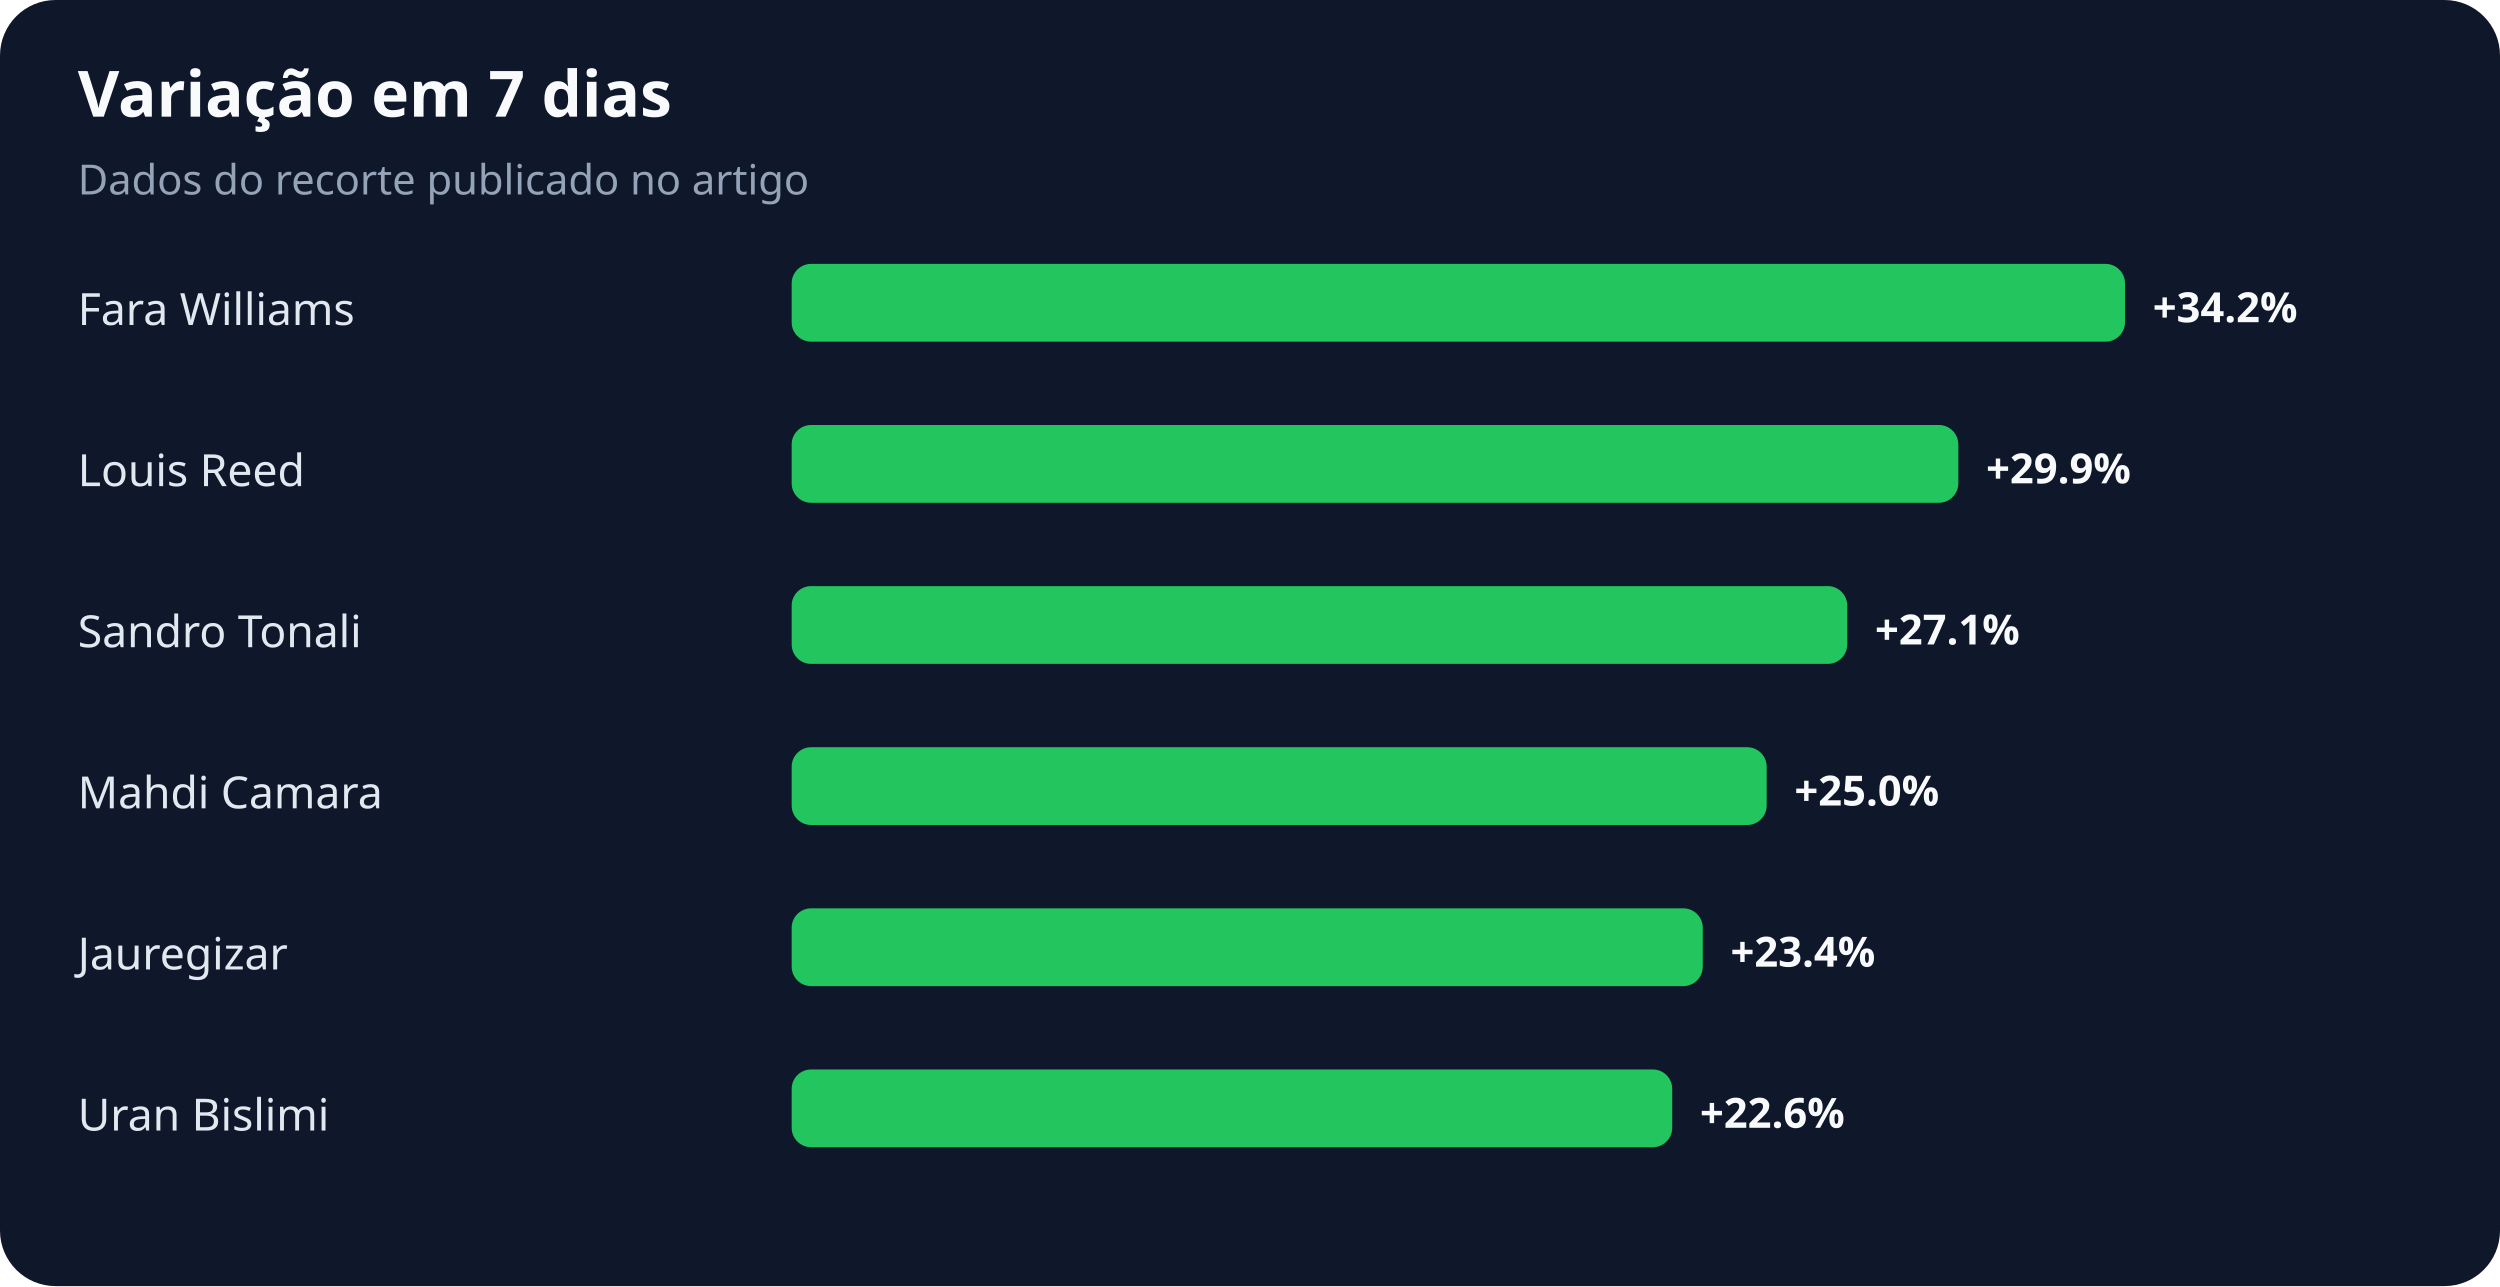
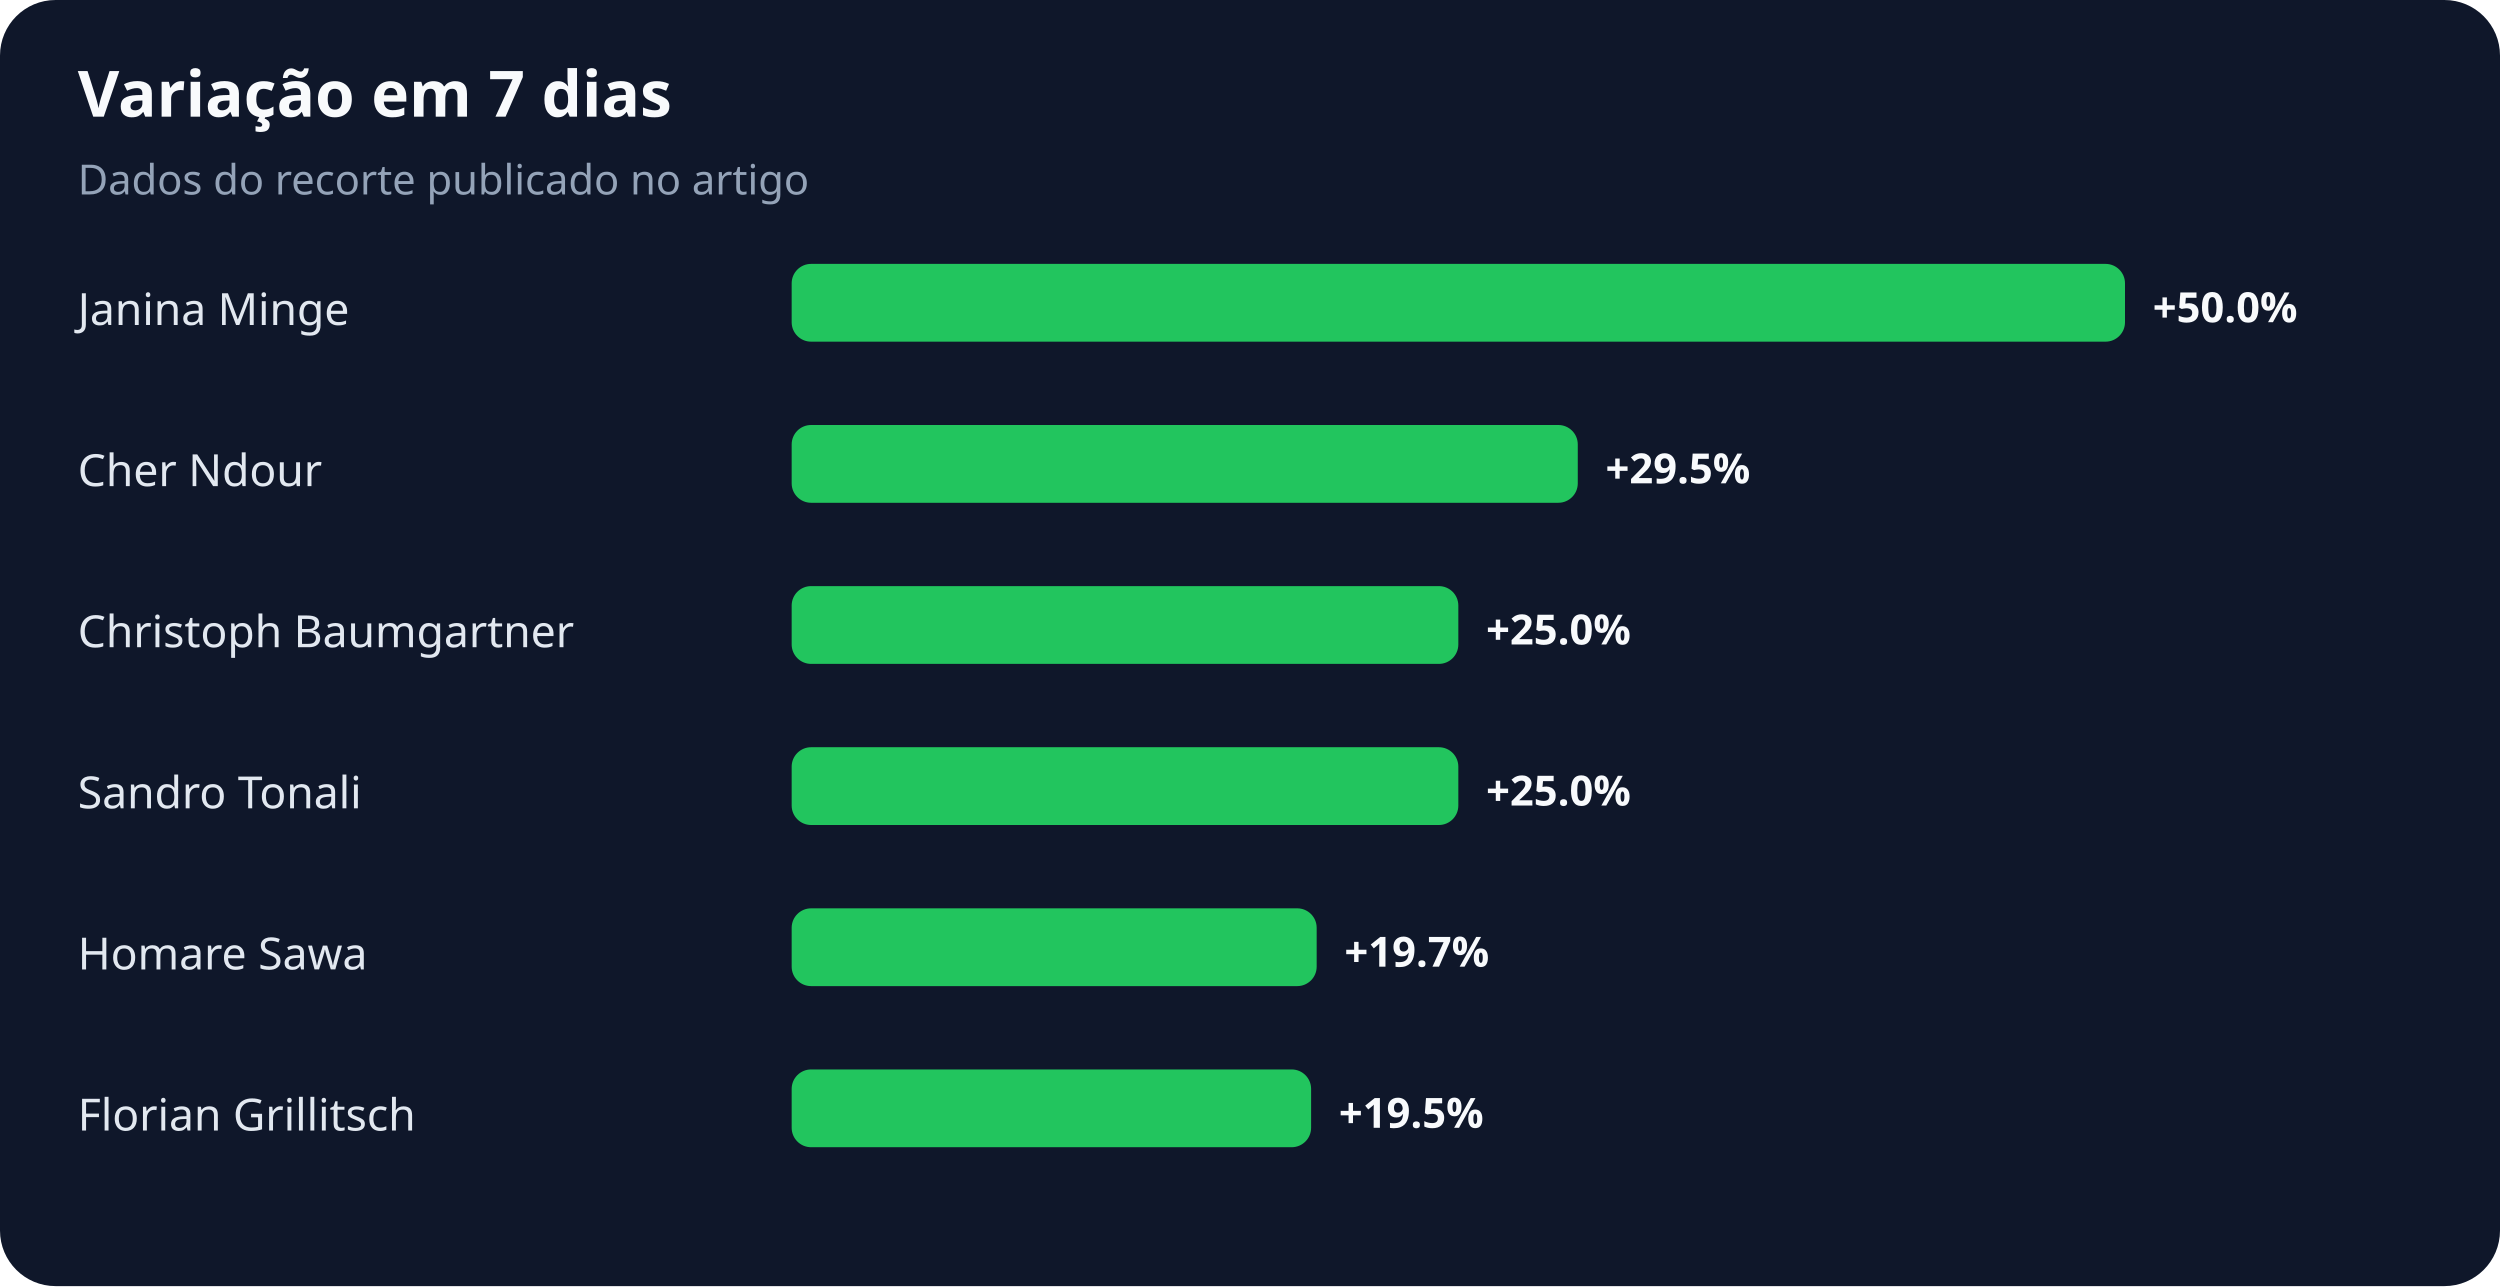
<svg xmlns="http://www.w3.org/2000/svg" width="900" height="463" viewBox="0 0 900 463" role="img" aria-labelledby="title desc">
  <rect width="100%" height="100%" rx="20" fill="#0f172a" />
  <text x="28" y="42" fill="#f8fafc" font-family="system-ui,sans-serif" font-size="23" font-weight="700">Variação em 7 dias</text>
  <text x="28" y="70" fill="#94a3b8" font-family="system-ui,sans-serif" font-size="15">Dados do recorte publicado no artigo</text>
-   <text x="28" y="117" fill="#e2e8f0" font-family="system-ui,sans-serif" font-size="16">Fara Williams</text>
+   <text x="28" y="117" fill="#e2e8f0" font-family="system-ui,sans-serif" font-size="16">Janina Minge</text>
  <rect x="285" y="95" width="480" height="28" rx="7" fill="#22c55e" />
-   <text x="775" y="116" fill="#f8fafc" font-family="system-ui,sans-serif" font-size="15" font-weight="700">+34.2%</text>
-   <text x="28" y="175" fill="#e2e8f0" font-family="system-ui,sans-serif" font-size="16">Louis Reed</text>
-   <rect x="285" y="153" width="420" height="28" rx="7" fill="#22c55e" />
-   <text x="715" y="174" fill="#f8fafc" font-family="system-ui,sans-serif" font-size="15" font-weight="700">+29.9%</text>
-   <text x="28" y="233" fill="#e2e8f0" font-family="system-ui,sans-serif" font-size="16">Sandro Tonali</text>
-   <rect x="285" y="211" width="380" height="28" rx="7" fill="#22c55e" />
-   <text x="675" y="232" fill="#f8fafc" font-family="system-ui,sans-serif" font-size="15" font-weight="700">+27.1%</text>
-   <text x="28" y="291" fill="#e2e8f0" font-family="system-ui,sans-serif" font-size="16">Mahdi Camara</text>
-   <rect x="285" y="269" width="351" height="28" rx="7" fill="#22c55e" />
-   <text x="646" y="290" fill="#f8fafc" font-family="system-ui,sans-serif" font-size="15" font-weight="700">+25.0%</text>
-   <text x="28" y="349" fill="#e2e8f0" font-family="system-ui,sans-serif" font-size="16">Jauregizar</text>
-   <rect x="285" y="327" width="328" height="28" rx="7" fill="#22c55e" />
-   <text x="623" y="348" fill="#f8fafc" font-family="system-ui,sans-serif" font-size="15" font-weight="700">+23.4%</text>
-   <text x="28" y="407" fill="#e2e8f0" font-family="system-ui,sans-serif" font-size="16">Uran Bislimi</text>
-   <rect x="285" y="385" width="317" height="28" rx="7" fill="#22c55e" />
-   <text x="612" y="406" fill="#f8fafc" font-family="system-ui,sans-serif" font-size="15" font-weight="700">+22.6%</text>
+   <text x="775" y="116" fill="#f8fafc" font-family="system-ui,sans-serif" font-size="15" font-weight="700">+50.0%</text>
+   <text x="28" y="175" fill="#e2e8f0" font-family="system-ui,sans-serif" font-size="16">Cher Ndour</text>
+   <rect x="285" y="153" width="283" height="28" rx="7" fill="#22c55e" />
+   <text x="578" y="174" fill="#f8fafc" font-family="system-ui,sans-serif" font-size="15" font-weight="700">+29.5%</text>
+   <text x="28" y="233" fill="#e2e8f0" font-family="system-ui,sans-serif" font-size="16">Christoph Baumgartner</text>
+   <rect x="285" y="211" width="240" height="28" rx="7" fill="#22c55e" />
+   <text x="535" y="232" fill="#f8fafc" font-family="system-ui,sans-serif" font-size="15" font-weight="700">+25.0%</text>
+   <text x="28" y="291" fill="#e2e8f0" font-family="system-ui,sans-serif" font-size="16">Sandro Tonali</text>
+   <rect x="285" y="269" width="240" height="28" rx="7" fill="#22c55e" />
+   <text x="535" y="290" fill="#f8fafc" font-family="system-ui,sans-serif" font-size="15" font-weight="700">+25.0%</text>
+   <text x="28" y="349" fill="#e2e8f0" font-family="system-ui,sans-serif" font-size="16">Homare Sawa</text>
+   <rect x="285" y="327" width="189" height="28" rx="7" fill="#22c55e" />
+   <text x="484" y="348" fill="#f8fafc" font-family="system-ui,sans-serif" font-size="15" font-weight="700">+19.7%</text>
+   <text x="28" y="407" fill="#e2e8f0" font-family="system-ui,sans-serif" font-size="16">Florian Grillitsch</text>
+   <rect x="285" y="385" width="187" height="28" rx="7" fill="#22c55e" />
+   <text x="482" y="406" fill="#f8fafc" font-family="system-ui,sans-serif" font-size="15" font-weight="700">+19.5%</text>
</svg>
